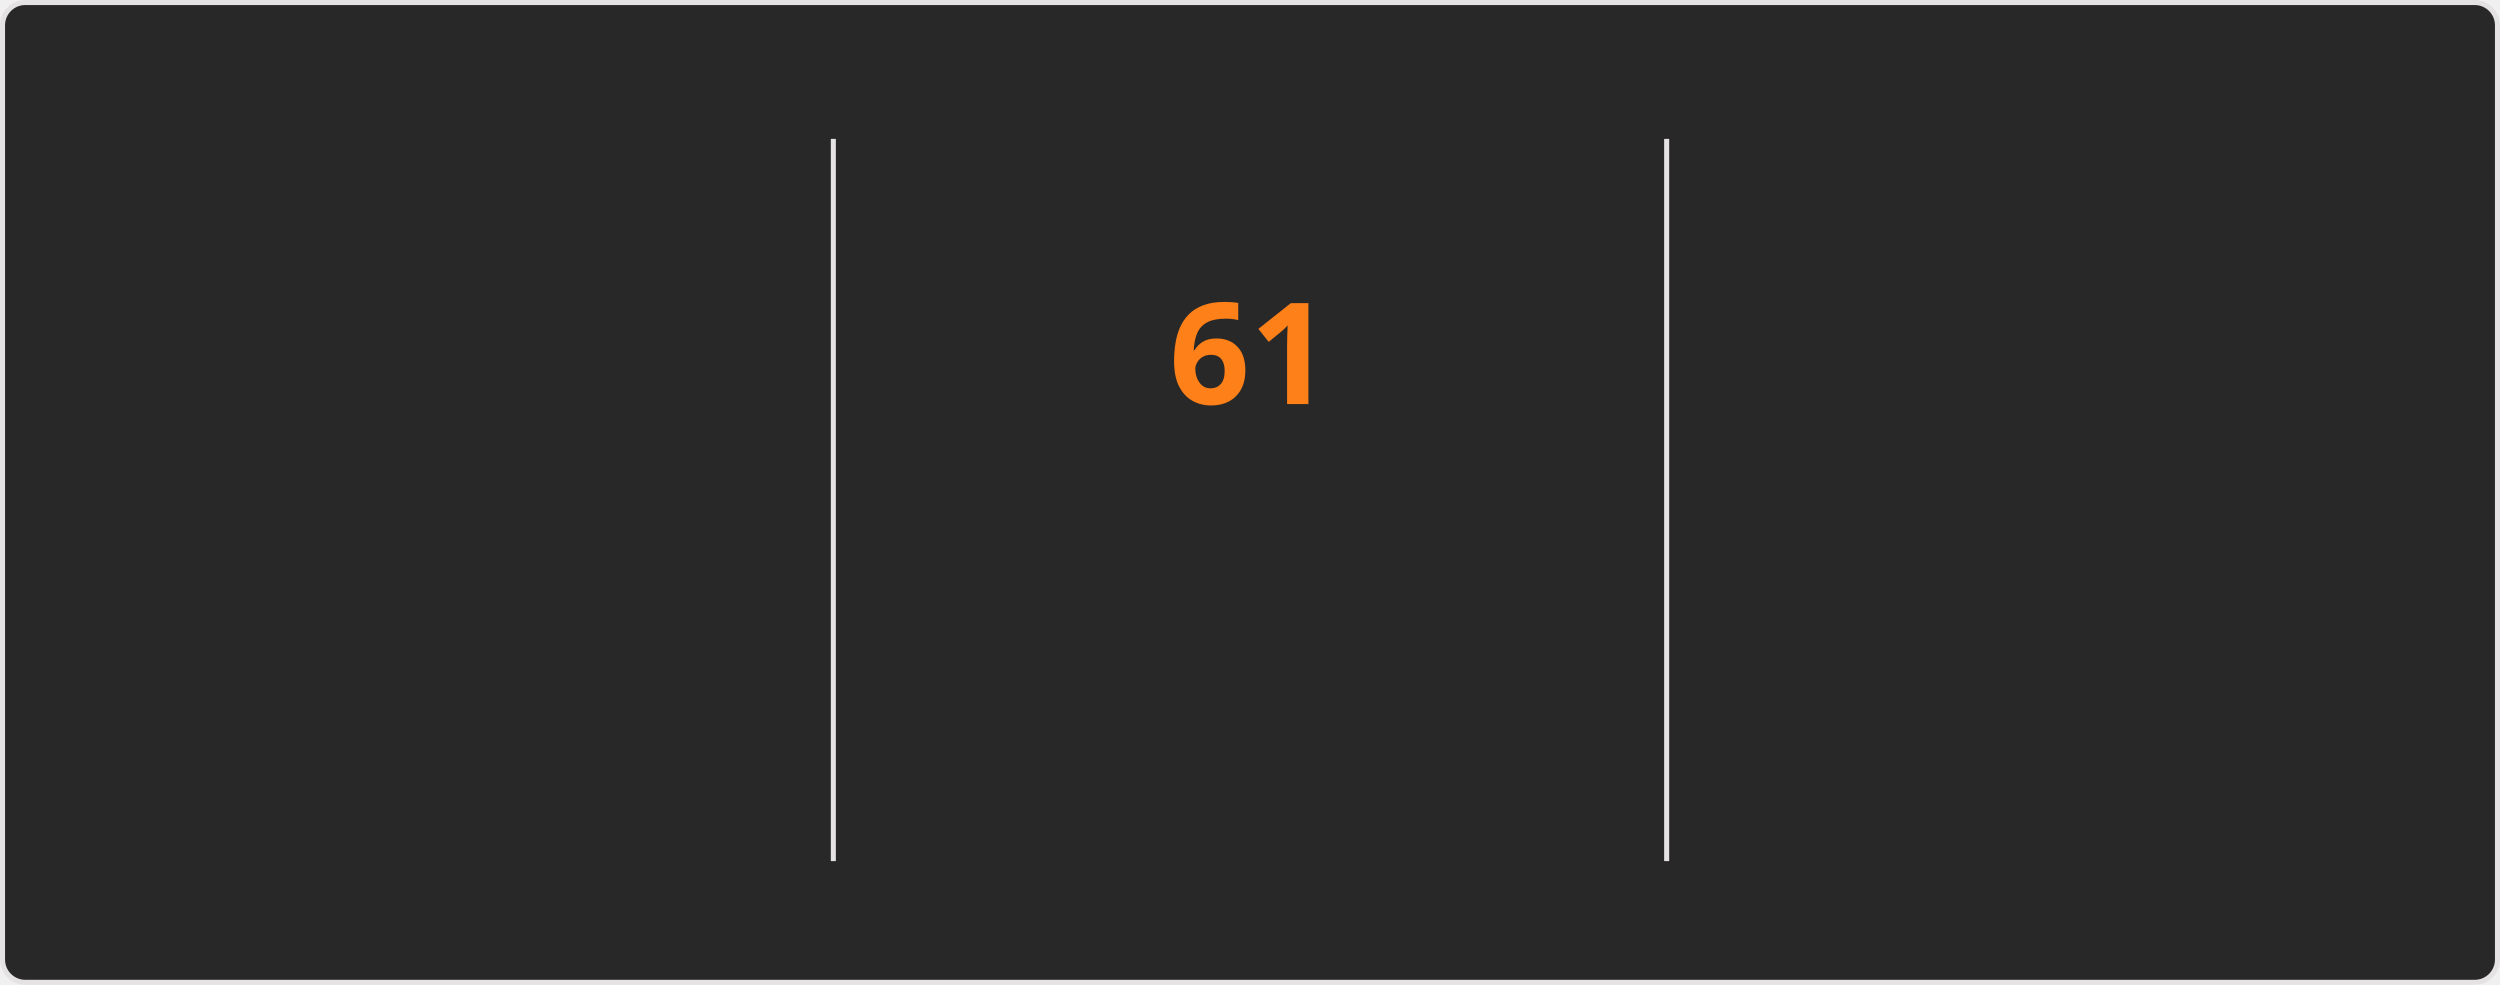
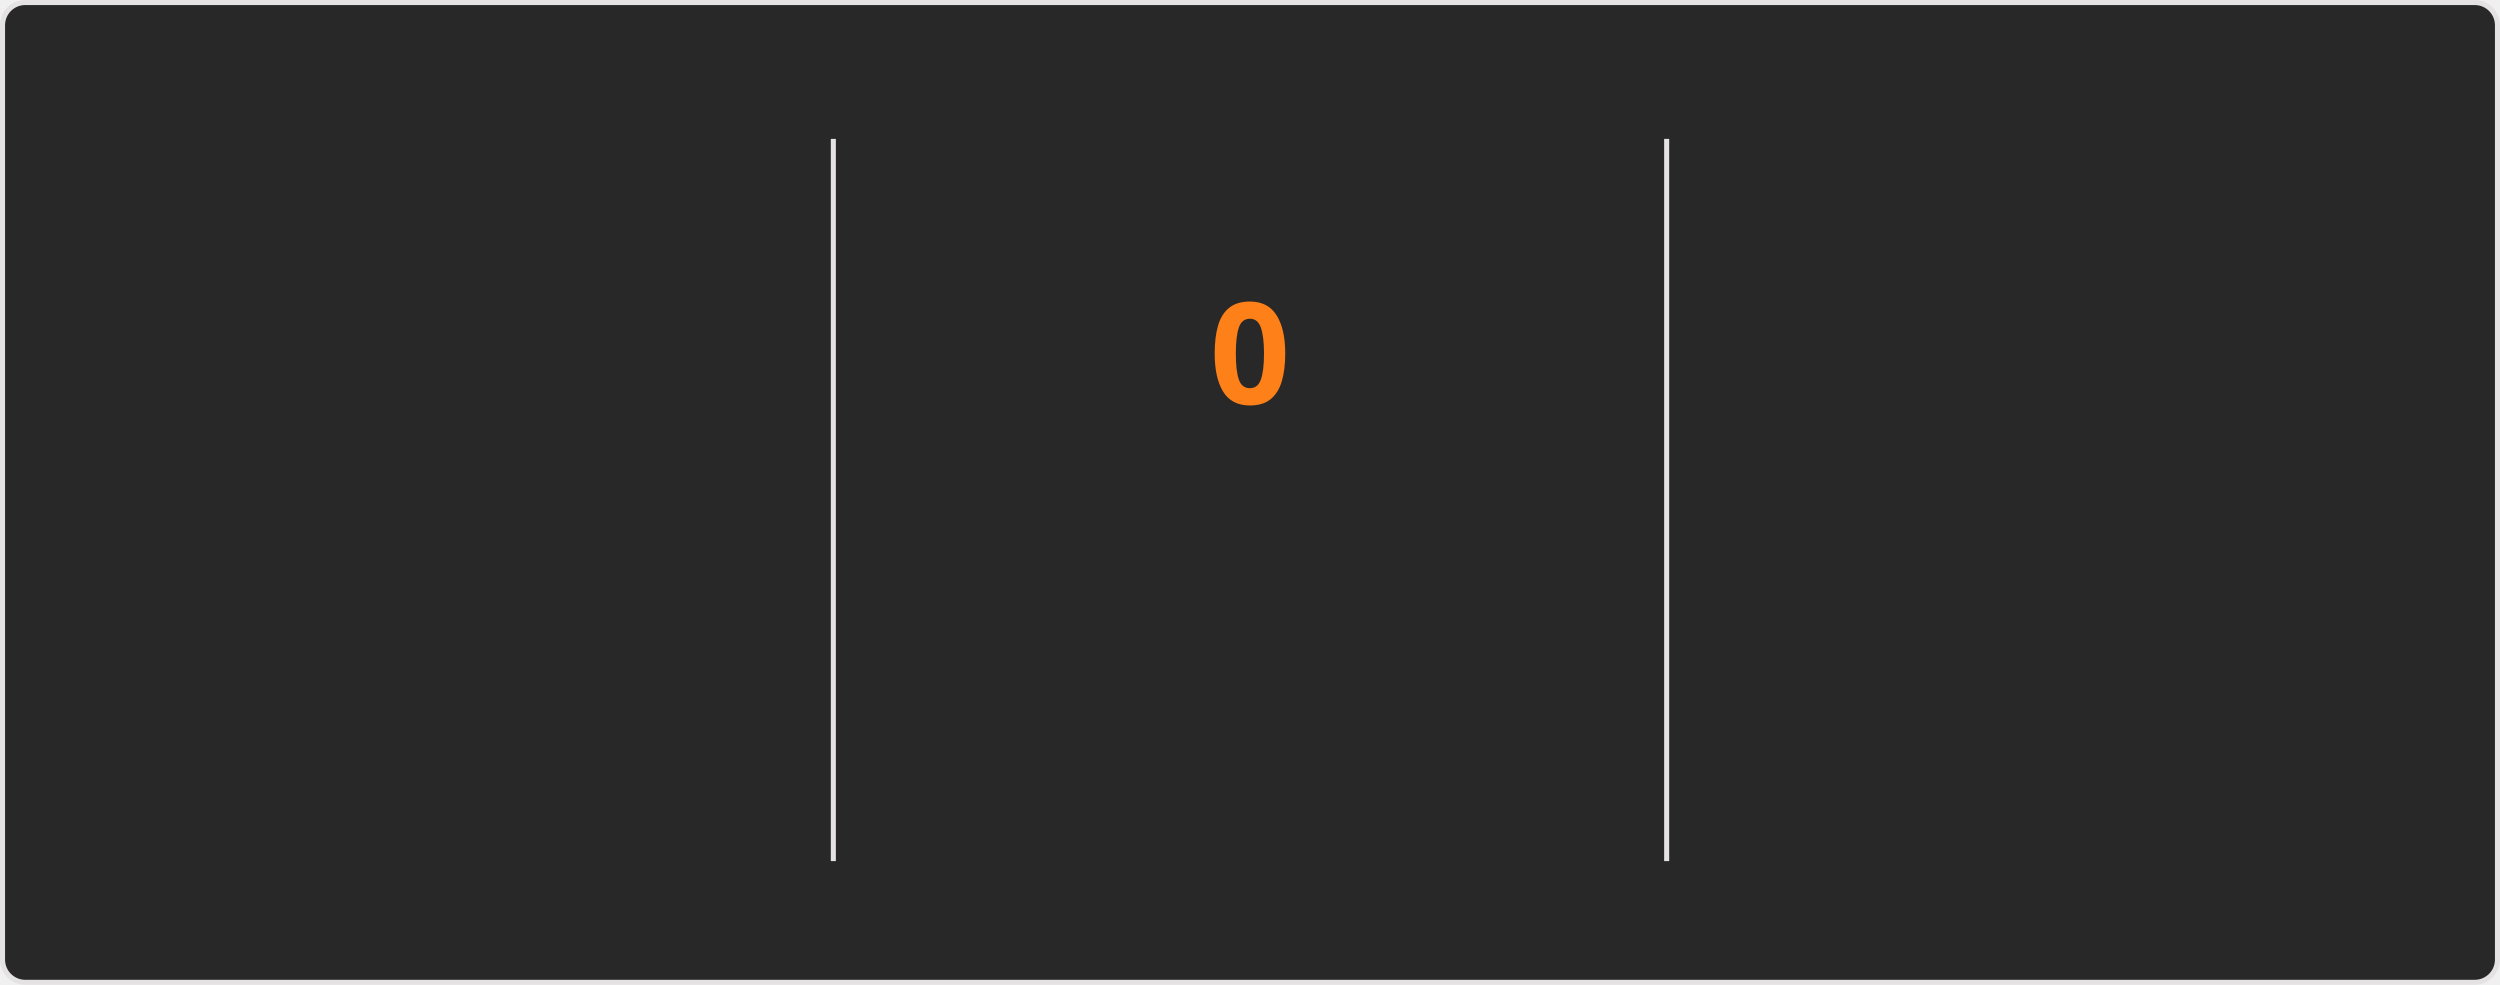
<svg xmlns="http://www.w3.org/2000/svg" style="isolation: isolate" viewBox="0 0 495 195" width="495px" height="195px" direction="ltr">
  <style>
    @keyframes currstreak {
      0% { font-size: 3px; opacity: 0.2; }
      80% { font-size: 34px; opacity: 1; }
      100% { font-size: 28px; opacity: 1; }
    }
    @keyframes fadein {
      0% { opacity: 0; }
      100% { opacity: 1; }
    }
    .big-number {
      font-family: "Segoe UI", Ubuntu, sans-serif;
      font-weight: 700;
      font-size: 28px;
      fill: #fabd2f;
    }
    .label {
      font-family: "Segoe UI", Ubuntu, sans-serif;
      font-weight: 400;
      font-size: 14px;
      fill: #fabd2f;
    }
    .range-text {
      font-family: "Segoe UI", Ubuntu, sans-serif;
      font-weight: 400;
      font-size: 12px;
      fill: #8ec07c;
    }
    .current-streak-num {
      font-family: "Segoe UI", Ubuntu, sans-serif;
      font-weight: 700;
      font-size: 28px;
      fill: #fe8019;
    }</style>
  <defs>
    <clipPath id="outer_rectangle">
      <rect width="495" height="195" rx="4.5" />
    </clipPath>
    <mask id="mask_out_ring_behind_fire">
      <rect width="495" height="195" fill="white" />
      <ellipse id="mask-ellipse" cx="247.5" cy="32" rx="13" ry="18" fill="black" />
    </mask>
  </defs>
  <g clip-path="url(#outer_rectangle)">
    <g style="isolation: isolate">
      <rect fill="#282828" rx="4.5" x="0.5" y="0.5" width="494" height="194" stroke="#e4e2e2" />
    </g>
    <g style="isolation: isolate">
      <line x1="165" y1="28" x2="165" y2="170" vector-effect="non-scaling-stroke" stroke-width="1" stroke="#e4e2e2" stroke-linejoin="miter" stroke-linecap="square" stroke-miterlimit="3" />
      <line x1="330" y1="28" x2="330" y2="170" vector-effect="non-scaling-stroke" stroke-width="1" stroke="#e4e2e2" stroke-linejoin="miter" stroke-linecap="square" stroke-miterlimit="3" />
    </g>
    <g style="isolation: isolate">
      <g transform="translate(82.5, 48)">
        <text x="0" y="32" stroke-width="0" text-anchor="middle" class="big-number" style="opacity: 0; animation: fadein 0.5s linear forwards 0.6s">
            5.8K
          </text>
      </g>
      <g transform="translate(82.5, 84)">
        <text x="0" y="32" stroke-width="0" text-anchor="middle" class="label" style="opacity: 0; animation: fadein 0.5s linear forwards 0.7s">
            Total Contributions
          </text>
      </g>
      <g transform="translate(82.5, 114)">
        <text x="0" y="32" stroke-width="0" text-anchor="middle" class="range-text" style="opacity: 0; animation: fadein 0.5s linear forwards 0.8s">
            Sep 7 - Present
          </text>
      </g>
    </g>
    <g style="isolation: isolate">
      <g mask="url(#mask_out_ring_behind_fire)">
        <circle cx="247.5" cy="71" r="40" fill="none" stroke="#fabd2f" stroke-width="5" style="opacity: 0; animation: fadein 0.5s linear forwards 0.4s" />
      </g>
      <g transform="translate(247.5, 19.5)" stroke-opacity="0" style="opacity: 0; animation: fadein 0.5s linear forwards 0.6s">
        <path d="M -12 -0.5 L 15 -0.5 L 15 23.5 L -12 23.5 L -12 -0.5 Z" fill="none" />
        <path d="M 1.5 0.67 C 1.5 0.67 2.24 3.32 2.24 5.47 C 2.24 7.53 0.89 9.2 -1.17 9.2 C -3.23 9.2 -4.79 7.53 -4.79 5.47 L -4.76 5.11 C -6.78 7.51 -8 10.62 -8 13.99 C -8 18.41 -4.42 22 0 22 C 4.42 22 8 18.41 8 13.99 C 8 8.6 5.41 3.79 1.5 0.67 Z M -0.29 19 C -2.07 19 -3.51 17.6 -3.51 15.86 C -3.51 14.24 -2.46 13.1 -0.7 12.74 C 1.07 12.38 2.9 11.53 3.92 10.16 C 4.31 11.45 4.51 12.81 4.51 14.2 C 4.51 16.85 2.36 19 -0.29 19 Z" fill="#fabd2f" stroke-opacity="0" />
      </g>
      <g transform="translate(247.5, 48)">
        <text x="0" y="32" stroke-width="0" text-anchor="middle" class="current-streak-num" style="animation: currstreak 0.6s linear forwards">
-             61
+             0
          </text>
      </g>
      <g transform="translate(247.5, 108)">
        <text x="0" y="32" stroke-width="0" text-anchor="middle" class="label" style="opacity: 0; animation: fadein 0.5s linear forwards 0.9s">
            Current Streak
          </text>
      </g>
      <g transform="translate(247.5, 145)">
        <text x="0" y="21" stroke-width="0" text-anchor="middle" class="range-text" style="opacity: 0; animation: fadein 0.5s linear forwards 0.9s">
-             Jul 12 - Sep 10
+             0 days
          </text>
      </g>
    </g>
    <g style="isolation: isolate">
      <g transform="translate(412.5, 48)">
        <text x="0" y="32" stroke-width="0" text-anchor="middle" class="big-number" style="opacity: 0; animation: fadein 0.5s linear forwards 1.2s">
            61
          </text>
      </g>
      <g transform="translate(412.5, 84)">
        <text x="0" y="32" stroke-width="0" text-anchor="middle" class="label" style="opacity: 0; animation: fadein 0.5s linear forwards 1.3s">
            Longest Streak
          </text>
      </g>
      <g transform="translate(412.5, 114)">
        <text x="0" y="32" stroke-width="0" text-anchor="middle" class="range-text" style="opacity: 0; animation: fadein 0.5s linear forwards 1.4s">
            Jul 12 - Sep 10
          </text>
      </g>
    </g>
  </g>
</svg>
